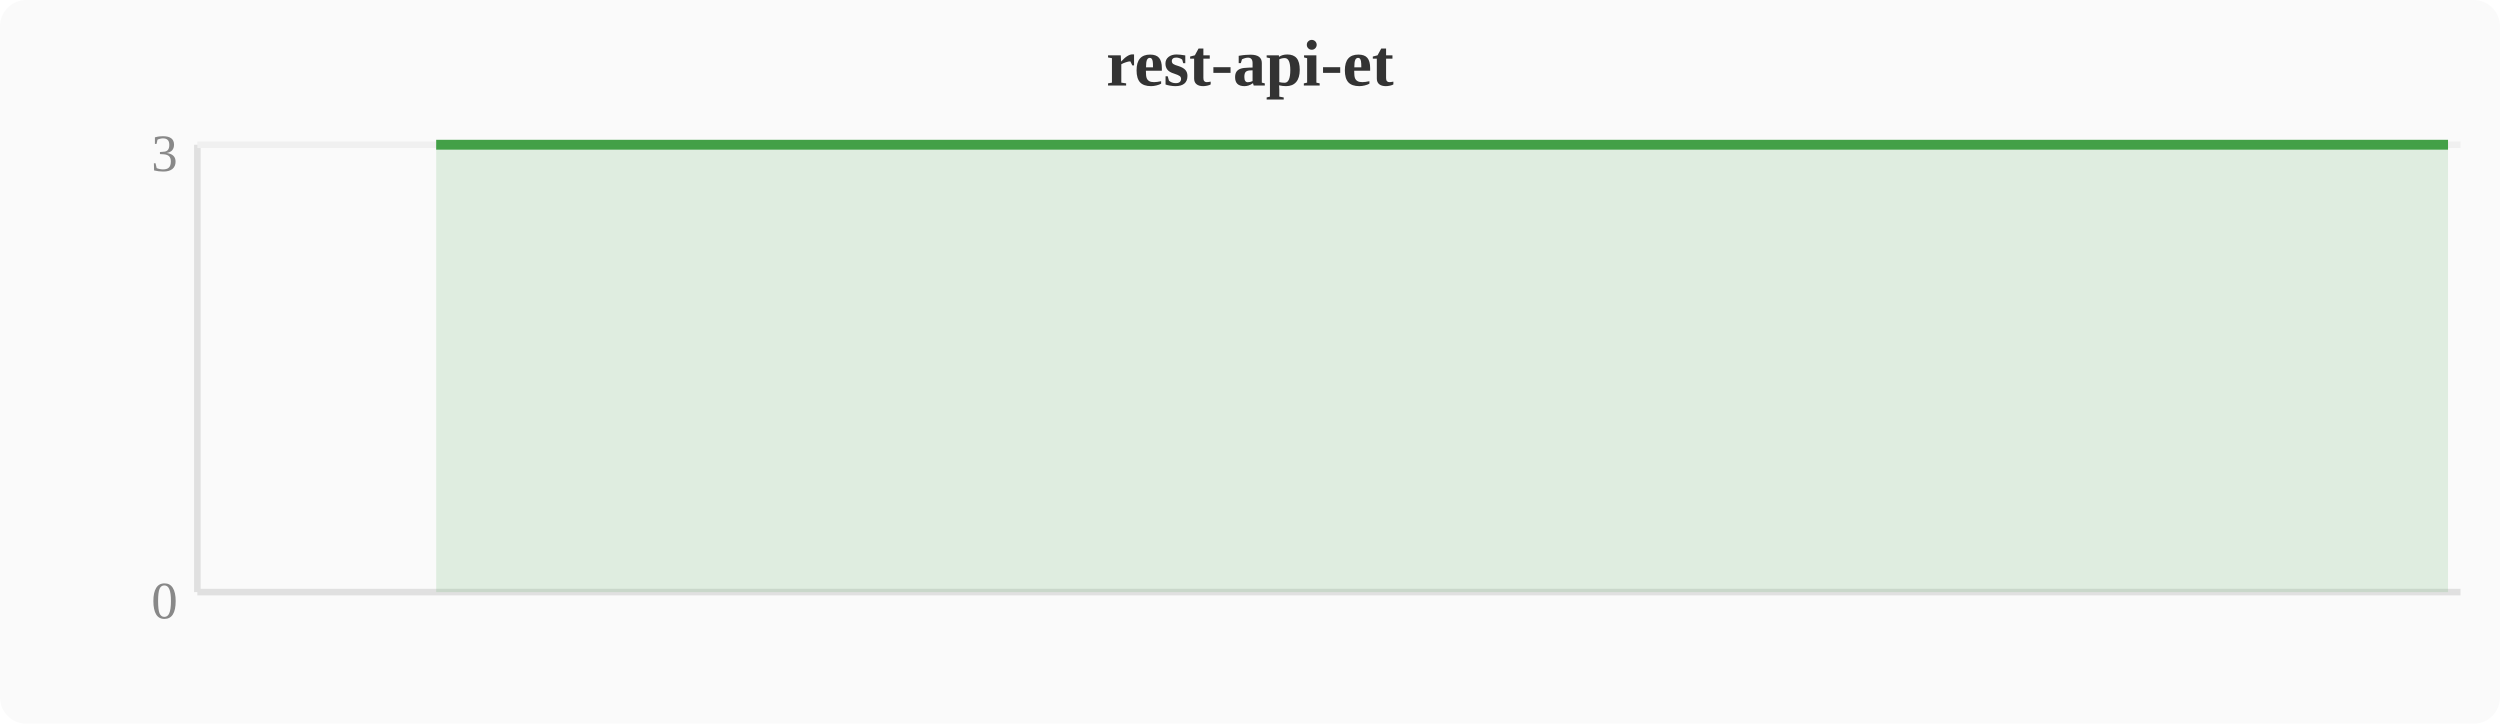
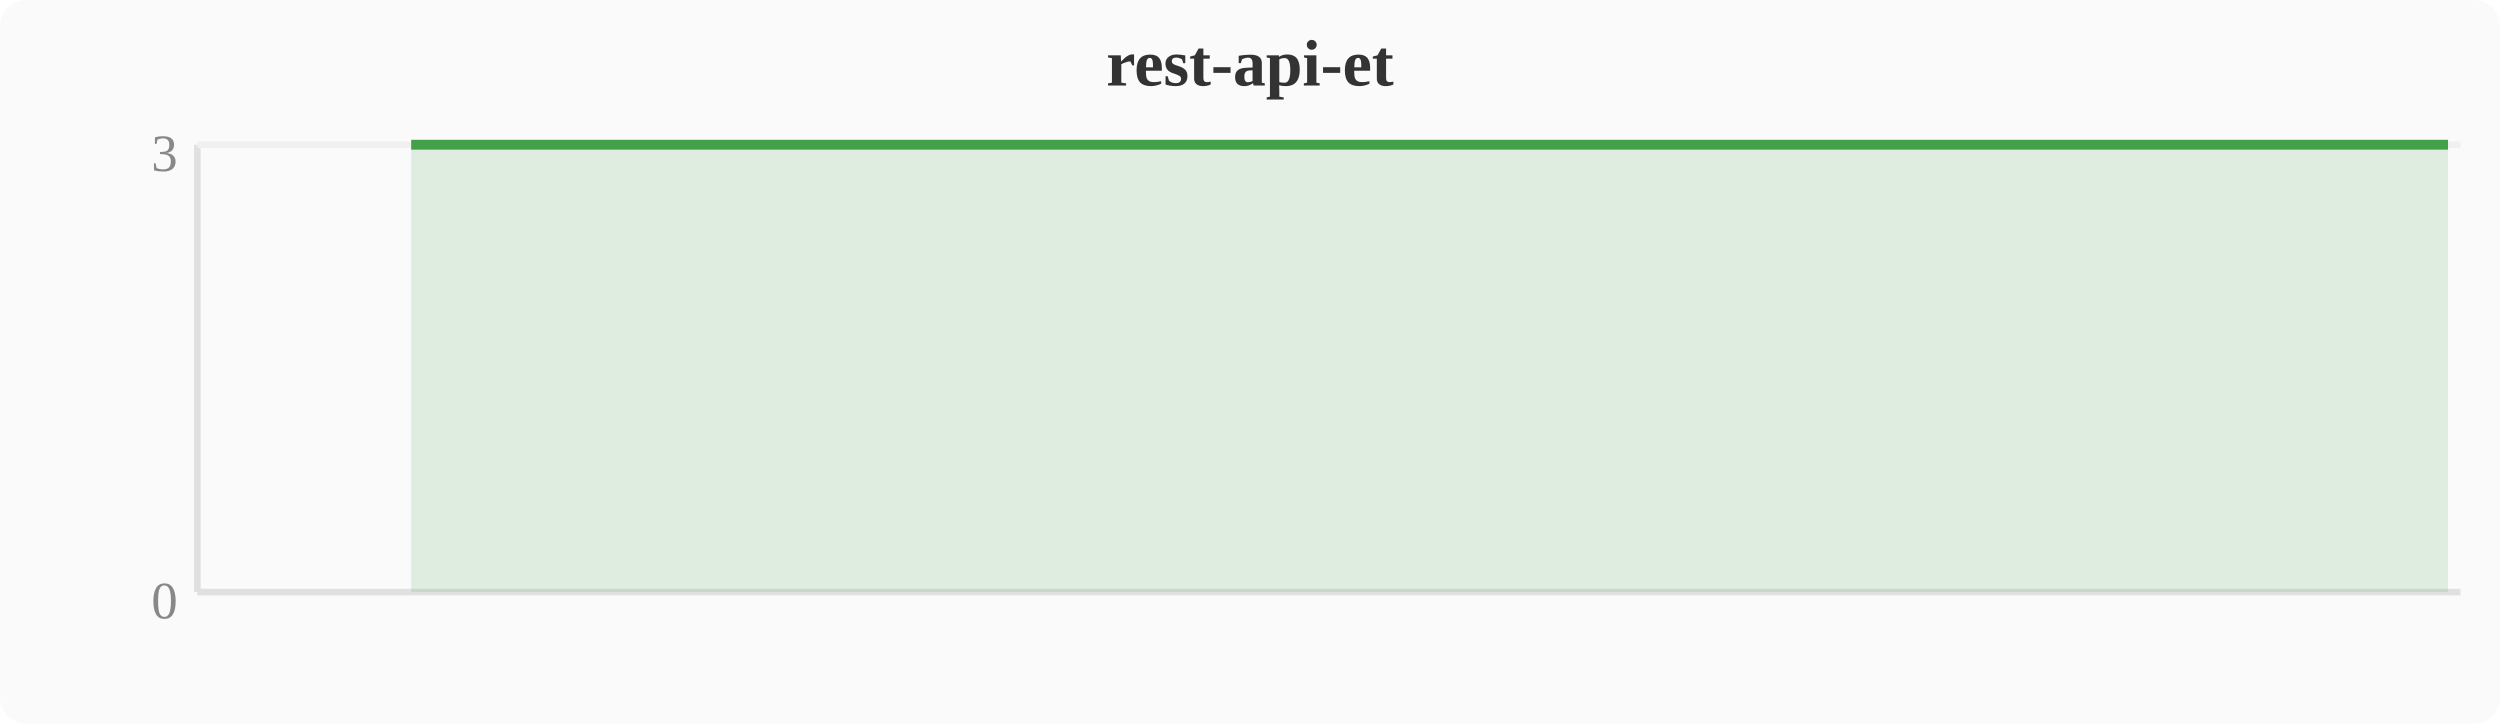
<svg xmlns="http://www.w3.org/2000/svg" width="380" height="110" viewBox="0 0 380 110">
  <rect width="380" height="110" fill="#fafafa" rx="4" />
  <text x="190" y="13" text-anchor="middle" font-size="10" font-weight="bold" fill="#333">rest-api-et</text>
  <line x1="30" y1="22" x2="30" y2="90" stroke="#e0e0e0" stroke-width="1" />
  <line x1="30" y1="90" x2="374" y2="90" stroke="#e0e0e0" stroke-width="1" />
  <line x1="30" y1="22" x2="374" y2="22" stroke="#f0f0f0" stroke-width="1" />
  <text x="27" y="94" text-anchor="end" font-size="8" fill="#888">0</text>
  <text x="27" y="26" text-anchor="end" font-size="8" fill="#888">3</text>
-   <polygon points="66.3,22.0 70.1,22.0 74.0,22.0 77.8,22.0 81.6,22.0 85.4,22.0 89.2,22.0 93.1,22.0 96.9,22.0 100.7,22.0 104.5,22.0 108.4,22.0 112.2,22.0 116.0,22.0 119.8,22.0 123.6,22.0 127.5,22.0 131.3,22.0 135.1,22.0 138.9,22.0 142.8,22.0 146.6,22.0 150.4,22.0 154.2,22.0 158.0,22.0 161.9,22.0 165.7,22.0 169.5,22.0 173.3,22.0 177.2,22.0 181.0,22.0 184.8,22.0 188.6,22.0 192.4,22.0 196.3,22.0 200.1,22.0 203.9,22.0 207.7,22.0 211.6,22.0 215.4,22.0 219.2,22.0 223.0,22.0 226.8,22.0 230.7,22.0 234.5,22.0 238.3,22.0 242.1,22.0 246.0,22.0 249.8,22.0 253.6,22.0 257.4,22.0 261.2,22.0 265.1,22.0 268.9,22.0 272.7,22.0 276.5,22.0 280.4,22.0 284.2,22.0 288.0,22.0 291.8,22.0 295.6,22.0 299.5,22.0 303.3,22.0 307.1,22.0 310.9,22.0 314.8,22.0 318.6,22.0 322.4,22.0 326.2,22.0 330.0,22.0 333.9,22.0 337.7,22.0 341.5,22.0 345.3,22.0 349.2,22.0 353.0,22.0 356.8,22.0 360.6,22.0 364.4,22.0 368.3,22.0 372.1,22.0 372.1,90 66.3,90" fill="#43a047" opacity="0.15" />
-   <polyline points="66.3,22.0 70.1,22.0 74.0,22.0 77.8,22.0 81.6,22.0 85.4,22.0 89.2,22.0 93.1,22.0 96.9,22.0 100.7,22.0 104.5,22.0 108.4,22.0 112.2,22.0 116.0,22.0 119.8,22.0 123.6,22.0 127.5,22.0 131.3,22.0 135.1,22.0 138.9,22.0 142.8,22.0 146.6,22.0 150.4,22.0 154.2,22.0 158.0,22.0 161.9,22.0 165.7,22.0 169.5,22.0 173.3,22.0 177.2,22.0 181.0,22.0 184.8,22.0 188.6,22.0 192.4,22.0 196.3,22.0 200.1,22.0 203.9,22.0 207.7,22.0 211.6,22.0 215.4,22.0 219.2,22.0 223.0,22.0 226.8,22.0 230.7,22.0 234.5,22.0 238.3,22.0 242.1,22.0 246.0,22.0 249.8,22.0 253.6,22.0 257.4,22.0 261.2,22.0 265.1,22.0 268.9,22.0 272.7,22.0 276.5,22.0 280.4,22.0 284.2,22.0 288.0,22.0 291.8,22.0 295.6,22.0 299.5,22.0 303.3,22.0 307.1,22.0 310.9,22.0 314.8,22.0 318.6,22.0 322.4,22.0 326.2,22.0 330.0,22.0 333.9,22.0 337.7,22.0 341.5,22.0 345.3,22.0 349.2,22.0 353.0,22.0 356.8,22.0 360.6,22.0 364.4,22.0 368.3,22.0 372.1,22.0" fill="none" stroke="#43a047" stroke-width="1.5" stroke-linejoin="round" />
+   <polygon points="62.5,22.0 66.3,22.0 70.1,22.0 74.0,22.0 77.8,22.0 81.6,22.0 85.4,22.0 89.2,22.0 93.1,22.0 96.9,22.0 100.7,22.0 104.5,22.0 108.4,22.0 112.2,22.0 116.0,22.0 119.8,22.0 123.6,22.0 127.5,22.0 131.3,22.0 135.1,22.0 138.9,22.0 142.8,22.0 146.6,22.0 150.4,22.0 154.2,22.0 158.0,22.0 161.9,22.0 165.7,22.0 169.5,22.0 173.3,22.0 177.2,22.0 181.0,22.0 184.8,22.0 188.6,22.0 192.4,22.0 196.3,22.0 200.1,22.0 203.9,22.0 207.7,22.0 211.6,22.0 215.4,22.0 219.2,22.0 223.0,22.0 226.8,22.0 230.7,22.0 234.5,22.0 238.3,22.0 242.1,22.0 246.0,22.0 249.8,22.0 253.6,22.0 257.4,22.0 261.2,22.0 265.1,22.0 268.9,22.0 272.7,22.0 276.5,22.0 280.4,22.0 284.2,22.0 288.0,22.0 291.8,22.0 295.6,22.0 299.5,22.0 303.3,22.0 307.1,22.0 310.9,22.0 314.8,22.0 318.6,22.0 322.4,22.0 326.2,22.0 330.0,22.0 333.9,22.0 337.7,22.0 341.5,22.0 345.3,22.0 349.2,22.0 353.0,22.0 356.8,22.0 360.6,22.0 364.4,22.0 368.3,22.0 372.1,22.0 372.1,90 62.5,90" fill="#43a047" opacity="0.15" />
+   <polyline points="62.5,22.0 66.3,22.0 70.1,22.0 74.0,22.0 77.8,22.0 81.6,22.0 85.4,22.0 89.2,22.0 93.1,22.0 96.9,22.0 100.7,22.0 104.5,22.0 108.4,22.0 112.2,22.0 116.0,22.0 119.8,22.0 123.6,22.0 127.5,22.0 131.3,22.0 135.1,22.0 138.9,22.0 142.8,22.0 146.6,22.0 150.4,22.0 154.2,22.0 158.0,22.0 161.9,22.0 165.7,22.0 169.5,22.0 173.3,22.0 177.2,22.0 181.0,22.0 184.8,22.0 188.6,22.0 192.4,22.0 196.3,22.0 200.1,22.0 203.9,22.0 207.7,22.0 211.6,22.0 215.4,22.0 219.2,22.0 223.0,22.0 226.8,22.0 230.7,22.0 234.5,22.0 238.3,22.0 242.1,22.0 246.0,22.0 249.8,22.0 253.6,22.0 257.4,22.0 261.2,22.0 265.1,22.0 268.9,22.0 272.7,22.0 276.5,22.0 280.4,22.0 284.2,22.0 288.0,22.0 291.8,22.0 295.6,22.0 299.5,22.0 303.3,22.0 307.1,22.0 310.9,22.0 314.8,22.0 318.6,22.0 322.4,22.0 326.2,22.0 330.0,22.0 333.9,22.0 337.7,22.0 341.5,22.0 345.3,22.0 349.2,22.0 353.0,22.0 356.8,22.0 360.6,22.0 364.4,22.0 368.3,22.0 372.1,22.0" fill="none" stroke="#43a047" stroke-width="1.5" stroke-linejoin="round" />
</svg>
